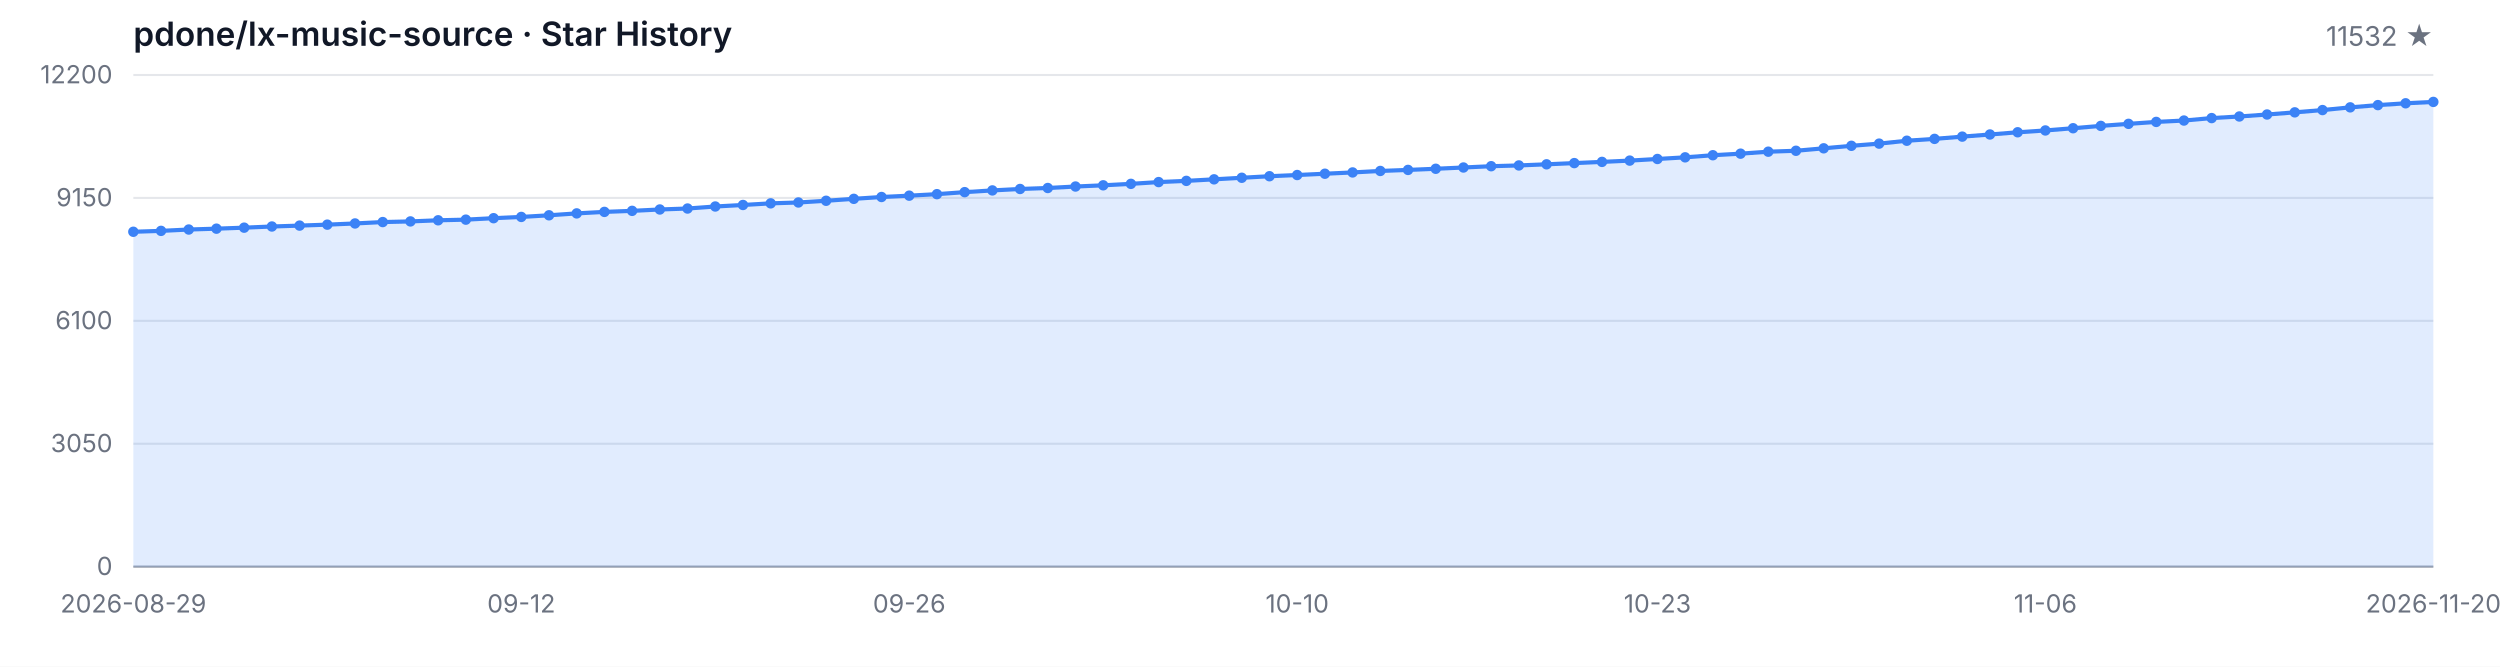
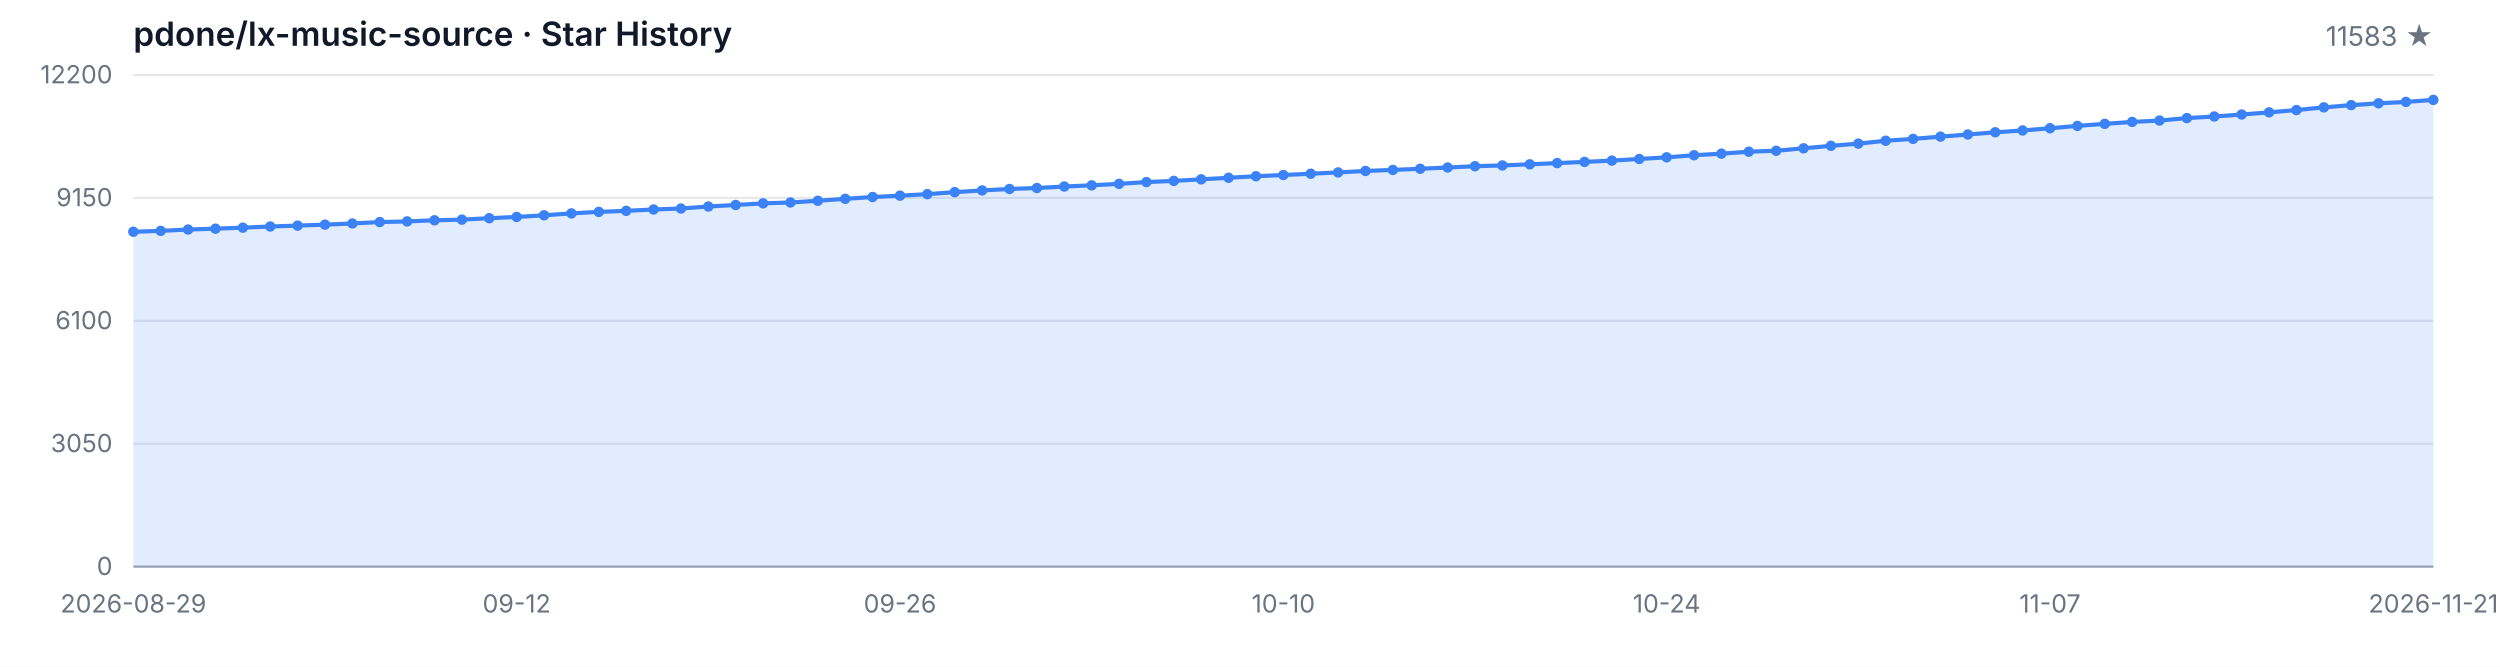
<svg xmlns="http://www.w3.org/2000/svg" width="1200" height="320" viewBox="0 0 1200 320" role="img" aria-label="Star History">
  <style>
  .bg { fill: #ffffff; }
  .grid { stroke: #e5e7eb; stroke-width: 1; }
  .axis { stroke: #9ca3af; stroke-width: 1; }
  .area { fill: rgba(59, 130, 246, 0.15); }
  .line { fill: none; stroke: #3b82f6; stroke-width: 2; stroke-linejoin: round; stroke-linecap: round; }
  .dot { fill: #3b82f6; }
  .tlabel { fill: #6b7280; font-family: -apple-system, BlinkMacSystemFont, 'Segoe UI', sans-serif; font-size: 12px; }
  .title { fill: #111827; font-family: -apple-system, BlinkMacSystemFont, 'Segoe UI', sans-serif; font-size: 16px; font-weight: 600; }
  .subtitle { fill: #6b7280; font-family: -apple-system, BlinkMacSystemFont, 'Segoe UI', sans-serif; font-size: 13px; }
  @media (prefers-color-scheme: dark) {
    .bg { fill: #0d1117; }
    .grid { stroke: #21262d; }
    .axis { stroke: #484f58; }
    .area { fill: rgba(58, 132, 255, 0.18); }
    .line { stroke: #58a6ff; }
    .dot { fill: #58a6ff; }
    .tlabel { fill: #8b949e; }
    .title { fill: #c9d1d9; }
    .subtitle { fill: #8b949e; }
  }
</style>
  <rect class="bg" width="1200" height="320" />
  <text class="title" x="64" y="22">pdone/lx-music-source · Star History</text>
-   <text class="subtitle" x="1168" y="22" text-anchor="end">11532 ★</text>
+   <text class="subtitle" x="1168" y="22" text-anchor="end">11583 ★</text>
  <line class="grid" x1="64" y1="272.00" x2="1168" y2="272.00" />
  <line class="grid" x1="64" y1="213.00" x2="1168" y2="213.00" />
  <line class="grid" x1="64" y1="154.00" x2="1168" y2="154.00" />
  <line class="grid" x1="64" y1="95.00" x2="1168" y2="95.00" />
  <line class="grid" x1="64" y1="36.00" x2="1168" y2="36.00" />
  <text class="tlabel" x="54" y="276.00" text-anchor="end">0</text>
  <text class="tlabel" x="54" y="217.00" text-anchor="end">3050</text>
  <text class="tlabel" x="54" y="158.00" text-anchor="end">6100</text>
  <text class="tlabel" x="54" y="99.00" text-anchor="end">9150</text>
  <text class="tlabel" x="54" y="40.00" text-anchor="end">12200</text>
  <line class="axis" x1="64" y1="272" x2="1168" y2="272" />
-   <path class="area" d="M 64.00 272.00 L 64.00 111.25 L 77.30 110.82 L 90.60 110.17 L 103.90 109.76 L 117.20 109.28 L 130.51 108.72 L 143.81 108.29 L 157.11 107.83 L 170.41 107.26 L 183.71 106.59 L 197.01 106.28 L 210.31 105.74 L 223.61 105.43 L 236.92 104.73 L 250.22 104.13 L 263.52 103.34 L 276.82 102.43 L 290.12 101.71 L 303.42 101.21 L 316.72 100.55 L 330.02 100.09 L 343.33 99.12 L 356.63 98.39 L 369.93 97.61 L 383.23 97.19 L 396.53 96.37 L 409.83 95.44 L 423.13 94.56 L 436.43 93.92 L 449.73 93.20 L 463.04 92.23 L 476.34 91.40 L 489.64 90.71 L 502.94 90.24 L 516.24 89.53 L 529.54 88.95 L 542.84 88.25 L 556.14 87.40 L 569.45 86.82 L 582.75 86.08 L 596.05 85.33 L 609.35 84.59 L 622.65 84.01 L 635.95 83.39 L 649.25 82.77 L 662.55 82.06 L 675.86 81.56 L 689.16 81.01 L 702.46 80.40 L 715.76 79.78 L 729.06 79.41 L 742.36 78.87 L 755.66 78.29 L 768.96 77.71 L 782.27 77.09 L 795.57 76.31 L 808.87 75.52 L 822.17 74.51 L 835.47 73.76 L 848.77 72.81 L 862.07 72.37 L 875.37 71.19 L 888.67 69.99 L 901.98 68.94 L 915.28 67.55 L 928.58 66.66 L 941.88 65.58 L 955.18 64.55 L 968.48 63.49 L 981.78 62.62 L 995.08 61.55 L 1008.39 60.43 L 1021.69 59.45 L 1034.99 58.52 L 1048.29 57.86 L 1061.59 56.68 L 1074.89 55.91 L 1088.19 54.96 L 1101.49 53.93 L 1114.80 52.83 L 1128.10 51.53 L 1141.40 50.45 L 1154.70 49.58 L 1168.00 48.92 L 1168.00 272.00 Z" />
-   <path class="line" d="M 64.00 111.25 L 77.30 110.82 L 90.60 110.17 L 103.90 109.76 L 117.20 109.28 L 130.51 108.72 L 143.81 108.29 L 157.11 107.83 L 170.41 107.26 L 183.71 106.59 L 197.01 106.28 L 210.31 105.74 L 223.61 105.43 L 236.92 104.73 L 250.22 104.13 L 263.52 103.34 L 276.82 102.43 L 290.12 101.71 L 303.42 101.21 L 316.72 100.55 L 330.02 100.09 L 343.33 99.12 L 356.63 98.39 L 369.93 97.61 L 383.23 97.19 L 396.53 96.37 L 409.83 95.44 L 423.13 94.56 L 436.43 93.92 L 449.73 93.20 L 463.04 92.23 L 476.34 91.40 L 489.64 90.71 L 502.94 90.24 L 516.24 89.53 L 529.54 88.95 L 542.84 88.25 L 556.14 87.40 L 569.45 86.82 L 582.75 86.08 L 596.05 85.33 L 609.35 84.59 L 622.65 84.01 L 635.95 83.39 L 649.25 82.77 L 662.55 82.06 L 675.86 81.56 L 689.16 81.01 L 702.46 80.40 L 715.76 79.78 L 729.06 79.41 L 742.36 78.87 L 755.66 78.29 L 768.96 77.71 L 782.27 77.09 L 795.57 76.31 L 808.87 75.52 L 822.17 74.51 L 835.47 73.76 L 848.77 72.81 L 862.07 72.37 L 875.37 71.19 L 888.67 69.99 L 901.98 68.94 L 915.28 67.55 L 928.58 66.66 L 941.88 65.58 L 955.18 64.55 L 968.48 63.49 L 981.78 62.62 L 995.08 61.55 L 1008.39 60.43 L 1021.69 59.45 L 1034.99 58.52 L 1048.29 57.86 L 1061.59 56.68 L 1074.89 55.91 L 1088.19 54.96 L 1101.49 53.93 L 1114.80 52.83 L 1128.10 51.53 L 1141.40 50.45 L 1154.70 49.58 L 1168.00 48.92" />
+   <path class="area" d="M 64.00 272.00 L 64.00 111.25 L 77.14 110.82 L 90.29 110.17 L 103.43 109.76 L 116.57 109.28 L 129.71 108.72 L 142.86 108.29 L 156.00 107.83 L 169.14 107.26 L 182.29 106.59 L 195.43 106.28 L 208.57 105.74 L 221.71 105.43 L 234.86 104.73 L 248.00 104.13 L 261.14 103.34 L 274.29 102.43 L 287.43 101.71 L 300.57 101.21 L 313.71 100.55 L 326.86 100.09 L 340.00 99.12 L 353.14 98.39 L 366.29 97.61 L 379.43 97.19 L 392.57 96.37 L 405.71 95.44 L 418.86 94.56 L 432.00 93.92 L 445.14 93.20 L 458.29 92.23 L 471.43 91.40 L 484.57 90.71 L 497.71 90.24 L 510.86 89.53 L 524.00 88.95 L 537.14 88.25 L 550.29 87.40 L 563.43 86.82 L 576.57 86.08 L 589.71 85.33 L 602.86 84.59 L 616.00 84.01 L 629.14 83.39 L 642.29 82.77 L 655.43 82.06 L 668.57 81.56 L 681.71 81.01 L 694.86 80.40 L 708.00 79.78 L 721.14 79.41 L 734.29 78.87 L 747.43 78.29 L 760.57 77.71 L 773.71 77.09 L 786.86 76.31 L 800.00 75.52 L 813.14 74.51 L 826.29 73.76 L 839.43 72.81 L 852.57 72.37 L 865.71 71.19 L 878.86 69.99 L 892.00 68.94 L 905.14 67.55 L 918.29 66.66 L 931.43 65.58 L 944.57 64.55 L 957.71 63.49 L 970.86 62.62 L 984.00 61.55 L 997.14 60.43 L 1010.29 59.45 L 1023.43 58.52 L 1036.57 57.86 L 1049.71 56.68 L 1062.86 55.91 L 1076.00 54.96 L 1089.14 53.93 L 1102.29 52.83 L 1115.43 51.53 L 1128.57 50.45 L 1141.71 49.58 L 1154.86 48.92 L 1168.00 47.94 L 1168.00 272.00 Z" />
+   <path class="line" d="M 64.00 111.25 L 77.14 110.82 L 90.29 110.17 L 103.43 109.76 L 116.57 109.28 L 129.71 108.72 L 142.86 108.29 L 156.00 107.83 L 169.14 107.26 L 182.29 106.59 L 195.43 106.28 L 208.57 105.74 L 221.71 105.43 L 234.86 104.73 L 248.00 104.13 L 261.14 103.34 L 274.29 102.43 L 287.43 101.71 L 300.57 101.21 L 313.71 100.55 L 326.86 100.09 L 340.00 99.12 L 353.14 98.39 L 366.29 97.61 L 379.43 97.19 L 392.57 96.37 L 405.71 95.44 L 418.86 94.56 L 432.00 93.92 L 445.14 93.20 L 458.29 92.23 L 471.43 91.40 L 484.57 90.71 L 497.71 90.24 L 510.86 89.53 L 524.00 88.95 L 537.14 88.25 L 550.29 87.40 L 563.43 86.82 L 576.57 86.08 L 589.71 85.33 L 602.86 84.59 L 616.00 84.01 L 629.14 83.39 L 642.29 82.77 L 655.43 82.06 L 668.57 81.56 L 681.71 81.01 L 694.86 80.40 L 708.00 79.78 L 721.14 79.41 L 734.29 78.87 L 747.43 78.29 L 760.57 77.71 L 773.71 77.09 L 786.86 76.31 L 800.00 75.52 L 813.14 74.51 L 826.29 73.76 L 839.43 72.81 L 852.57 72.37 L 865.71 71.19 L 878.86 69.99 L 892.00 68.94 L 905.14 67.55 L 918.29 66.66 L 931.43 65.58 L 944.57 64.55 L 957.71 63.49 L 970.86 62.62 L 984.00 61.55 L 997.14 60.43 L 1010.29 59.45 L 1023.43 58.52 L 1036.57 57.86 L 1049.71 56.68 L 1062.86 55.91 L 1076.00 54.96 L 1089.14 53.93 L 1102.29 52.83 L 1115.43 51.53 L 1128.57 50.45 L 1141.71 49.58 L 1154.86 48.92 L 1168.00 47.94" />
  <circle class="dot" cx="64.00" cy="111.25" r="2.5" />
-   <circle class="dot" cx="77.30" cy="110.82" r="2.5" />
-   <circle class="dot" cx="90.60" cy="110.17" r="2.5" />
-   <circle class="dot" cx="103.90" cy="109.76" r="2.5" />
-   <circle class="dot" cx="117.20" cy="109.28" r="2.5" />
-   <circle class="dot" cx="130.51" cy="108.72" r="2.5" />
-   <circle class="dot" cx="143.81" cy="108.29" r="2.5" />
-   <circle class="dot" cx="157.11" cy="107.83" r="2.5" />
-   <circle class="dot" cx="170.41" cy="107.26" r="2.5" />
-   <circle class="dot" cx="183.71" cy="106.59" r="2.5" />
-   <circle class="dot" cx="197.01" cy="106.28" r="2.5" />
-   <circle class="dot" cx="210.31" cy="105.74" r="2.5" />
-   <circle class="dot" cx="223.61" cy="105.43" r="2.5" />
-   <circle class="dot" cx="236.92" cy="104.73" r="2.5" />
-   <circle class="dot" cx="250.22" cy="104.13" r="2.5" />
-   <circle class="dot" cx="263.52" cy="103.34" r="2.5" />
-   <circle class="dot" cx="276.82" cy="102.43" r="2.5" />
-   <circle class="dot" cx="290.12" cy="101.71" r="2.5" />
-   <circle class="dot" cx="303.42" cy="101.21" r="2.5" />
-   <circle class="dot" cx="316.72" cy="100.55" r="2.5" />
-   <circle class="dot" cx="330.02" cy="100.09" r="2.5" />
-   <circle class="dot" cx="343.33" cy="99.12" r="2.5" />
-   <circle class="dot" cx="356.63" cy="98.39" r="2.5" />
-   <circle class="dot" cx="369.93" cy="97.61" r="2.5" />
-   <circle class="dot" cx="383.23" cy="97.19" r="2.5" />
-   <circle class="dot" cx="396.53" cy="96.37" r="2.5" />
-   <circle class="dot" cx="409.83" cy="95.44" r="2.5" />
-   <circle class="dot" cx="423.13" cy="94.56" r="2.5" />
-   <circle class="dot" cx="436.43" cy="93.92" r="2.5" />
-   <circle class="dot" cx="449.73" cy="93.20" r="2.5" />
-   <circle class="dot" cx="463.04" cy="92.23" r="2.5" />
-   <circle class="dot" cx="476.34" cy="91.40" r="2.5" />
-   <circle class="dot" cx="489.64" cy="90.71" r="2.5" />
-   <circle class="dot" cx="502.94" cy="90.24" r="2.5" />
-   <circle class="dot" cx="516.24" cy="89.53" r="2.5" />
-   <circle class="dot" cx="529.54" cy="88.95" r="2.5" />
-   <circle class="dot" cx="542.84" cy="88.25" r="2.5" />
-   <circle class="dot" cx="556.14" cy="87.40" r="2.5" />
-   <circle class="dot" cx="569.45" cy="86.82" r="2.5" />
-   <circle class="dot" cx="582.75" cy="86.08" r="2.5" />
-   <circle class="dot" cx="596.05" cy="85.33" r="2.5" />
-   <circle class="dot" cx="609.35" cy="84.59" r="2.5" />
-   <circle class="dot" cx="622.65" cy="84.01" r="2.5" />
-   <circle class="dot" cx="635.95" cy="83.39" r="2.5" />
-   <circle class="dot" cx="649.25" cy="82.77" r="2.5" />
-   <circle class="dot" cx="662.55" cy="82.06" r="2.5" />
-   <circle class="dot" cx="675.86" cy="81.56" r="2.5" />
-   <circle class="dot" cx="689.16" cy="81.01" r="2.5" />
-   <circle class="dot" cx="702.46" cy="80.40" r="2.5" />
-   <circle class="dot" cx="715.76" cy="79.78" r="2.5" />
-   <circle class="dot" cx="729.06" cy="79.41" r="2.5" />
-   <circle class="dot" cx="742.36" cy="78.87" r="2.5" />
-   <circle class="dot" cx="755.66" cy="78.29" r="2.5" />
-   <circle class="dot" cx="768.96" cy="77.71" r="2.5" />
-   <circle class="dot" cx="782.27" cy="77.09" r="2.5" />
-   <circle class="dot" cx="795.57" cy="76.31" r="2.5" />
-   <circle class="dot" cx="808.87" cy="75.52" r="2.5" />
-   <circle class="dot" cx="822.17" cy="74.51" r="2.5" />
-   <circle class="dot" cx="835.47" cy="73.76" r="2.5" />
-   <circle class="dot" cx="848.77" cy="72.81" r="2.5" />
-   <circle class="dot" cx="862.07" cy="72.37" r="2.5" />
-   <circle class="dot" cx="875.37" cy="71.19" r="2.5" />
-   <circle class="dot" cx="888.67" cy="69.99" r="2.5" />
-   <circle class="dot" cx="901.98" cy="68.94" r="2.5" />
-   <circle class="dot" cx="915.28" cy="67.55" r="2.5" />
-   <circle class="dot" cx="928.58" cy="66.66" r="2.5" />
-   <circle class="dot" cx="941.88" cy="65.58" r="2.5" />
-   <circle class="dot" cx="955.18" cy="64.55" r="2.5" />
-   <circle class="dot" cx="968.48" cy="63.49" r="2.5" />
-   <circle class="dot" cx="981.78" cy="62.62" r="2.5" />
-   <circle class="dot" cx="995.08" cy="61.55" r="2.5" />
-   <circle class="dot" cx="1008.39" cy="60.43" r="2.5" />
-   <circle class="dot" cx="1021.69" cy="59.45" r="2.5" />
-   <circle class="dot" cx="1034.99" cy="58.52" r="2.5" />
-   <circle class="dot" cx="1048.29" cy="57.86" r="2.5" />
-   <circle class="dot" cx="1061.59" cy="56.68" r="2.5" />
-   <circle class="dot" cx="1074.89" cy="55.91" r="2.5" />
-   <circle class="dot" cx="1088.19" cy="54.96" r="2.5" />
-   <circle class="dot" cx="1101.49" cy="53.93" r="2.5" />
-   <circle class="dot" cx="1114.80" cy="52.83" r="2.5" />
-   <circle class="dot" cx="1128.10" cy="51.53" r="2.5" />
-   <circle class="dot" cx="1141.40" cy="50.45" r="2.5" />
-   <circle class="dot" cx="1154.70" cy="49.58" r="2.5" />
-   <circle class="dot" cx="1168.00" cy="48.92" r="2.5" />
+   <circle class="dot" cx="77.14" cy="110.82" r="2.5" />
+   <circle class="dot" cx="90.29" cy="110.17" r="2.5" />
+   <circle class="dot" cx="103.43" cy="109.76" r="2.5" />
+   <circle class="dot" cx="116.57" cy="109.28" r="2.5" />
+   <circle class="dot" cx="129.71" cy="108.72" r="2.5" />
+   <circle class="dot" cx="142.86" cy="108.29" r="2.5" />
+   <circle class="dot" cx="156.00" cy="107.83" r="2.5" />
+   <circle class="dot" cx="169.14" cy="107.26" r="2.5" />
+   <circle class="dot" cx="182.29" cy="106.59" r="2.5" />
+   <circle class="dot" cx="195.43" cy="106.28" r="2.5" />
+   <circle class="dot" cx="208.57" cy="105.74" r="2.5" />
+   <circle class="dot" cx="221.71" cy="105.43" r="2.5" />
+   <circle class="dot" cx="234.86" cy="104.73" r="2.5" />
+   <circle class="dot" cx="248.00" cy="104.13" r="2.5" />
+   <circle class="dot" cx="261.14" cy="103.34" r="2.5" />
+   <circle class="dot" cx="274.29" cy="102.43" r="2.5" />
+   <circle class="dot" cx="287.43" cy="101.71" r="2.5" />
+   <circle class="dot" cx="300.57" cy="101.21" r="2.5" />
+   <circle class="dot" cx="313.71" cy="100.55" r="2.5" />
+   <circle class="dot" cx="326.86" cy="100.09" r="2.5" />
+   <circle class="dot" cx="340.00" cy="99.12" r="2.5" />
+   <circle class="dot" cx="353.14" cy="98.39" r="2.5" />
+   <circle class="dot" cx="366.29" cy="97.61" r="2.5" />
+   <circle class="dot" cx="379.43" cy="97.19" r="2.5" />
+   <circle class="dot" cx="392.57" cy="96.37" r="2.5" />
+   <circle class="dot" cx="405.71" cy="95.44" r="2.5" />
+   <circle class="dot" cx="418.86" cy="94.56" r="2.5" />
+   <circle class="dot" cx="432.00" cy="93.92" r="2.5" />
+   <circle class="dot" cx="445.14" cy="93.20" r="2.5" />
+   <circle class="dot" cx="458.29" cy="92.23" r="2.5" />
+   <circle class="dot" cx="471.43" cy="91.40" r="2.5" />
+   <circle class="dot" cx="484.57" cy="90.71" r="2.5" />
+   <circle class="dot" cx="497.71" cy="90.24" r="2.5" />
+   <circle class="dot" cx="510.86" cy="89.53" r="2.5" />
+   <circle class="dot" cx="524.00" cy="88.95" r="2.5" />
+   <circle class="dot" cx="537.14" cy="88.25" r="2.5" />
+   <circle class="dot" cx="550.29" cy="87.40" r="2.5" />
+   <circle class="dot" cx="563.43" cy="86.82" r="2.5" />
+   <circle class="dot" cx="576.57" cy="86.08" r="2.5" />
+   <circle class="dot" cx="589.71" cy="85.33" r="2.5" />
+   <circle class="dot" cx="602.86" cy="84.59" r="2.5" />
+   <circle class="dot" cx="616.00" cy="84.01" r="2.5" />
+   <circle class="dot" cx="629.14" cy="83.39" r="2.5" />
+   <circle class="dot" cx="642.29" cy="82.77" r="2.5" />
+   <circle class="dot" cx="655.43" cy="82.06" r="2.5" />
+   <circle class="dot" cx="668.57" cy="81.56" r="2.5" />
+   <circle class="dot" cx="681.71" cy="81.01" r="2.5" />
+   <circle class="dot" cx="694.86" cy="80.40" r="2.5" />
+   <circle class="dot" cx="708.00" cy="79.78" r="2.5" />
+   <circle class="dot" cx="721.14" cy="79.41" r="2.5" />
+   <circle class="dot" cx="734.29" cy="78.87" r="2.5" />
+   <circle class="dot" cx="747.43" cy="78.29" r="2.5" />
+   <circle class="dot" cx="760.57" cy="77.71" r="2.5" />
+   <circle class="dot" cx="773.71" cy="77.09" r="2.5" />
+   <circle class="dot" cx="786.86" cy="76.31" r="2.5" />
+   <circle class="dot" cx="800.00" cy="75.52" r="2.5" />
+   <circle class="dot" cx="813.14" cy="74.51" r="2.5" />
+   <circle class="dot" cx="826.29" cy="73.76" r="2.5" />
+   <circle class="dot" cx="839.43" cy="72.81" r="2.5" />
+   <circle class="dot" cx="852.57" cy="72.37" r="2.5" />
+   <circle class="dot" cx="865.71" cy="71.19" r="2.5" />
+   <circle class="dot" cx="878.86" cy="69.99" r="2.5" />
+   <circle class="dot" cx="892.00" cy="68.94" r="2.5" />
+   <circle class="dot" cx="905.14" cy="67.55" r="2.5" />
+   <circle class="dot" cx="918.29" cy="66.66" r="2.5" />
+   <circle class="dot" cx="931.43" cy="65.58" r="2.5" />
+   <circle class="dot" cx="944.57" cy="64.55" r="2.5" />
+   <circle class="dot" cx="957.71" cy="63.49" r="2.5" />
+   <circle class="dot" cx="970.86" cy="62.62" r="2.5" />
+   <circle class="dot" cx="984.00" cy="61.55" r="2.5" />
+   <circle class="dot" cx="997.14" cy="60.43" r="2.5" />
+   <circle class="dot" cx="1010.29" cy="59.45" r="2.5" />
+   <circle class="dot" cx="1023.43" cy="58.52" r="2.5" />
+   <circle class="dot" cx="1036.57" cy="57.86" r="2.5" />
+   <circle class="dot" cx="1049.71" cy="56.68" r="2.5" />
+   <circle class="dot" cx="1062.86" cy="55.91" r="2.5" />
+   <circle class="dot" cx="1076.00" cy="54.96" r="2.5" />
+   <circle class="dot" cx="1089.14" cy="53.93" r="2.5" />
+   <circle class="dot" cx="1102.29" cy="52.83" r="2.5" />
+   <circle class="dot" cx="1115.43" cy="51.53" r="2.5" />
+   <circle class="dot" cx="1128.57" cy="50.45" r="2.5" />
+   <circle class="dot" cx="1141.71" cy="49.58" r="2.5" />
+   <circle class="dot" cx="1154.86" cy="48.92" r="2.5" />
+   <circle class="dot" cx="1168.00" cy="47.94" r="2.5" />
  <text class="tlabel" x="64.00" y="294" text-anchor="middle">2026-08-29</text>
-   <text class="tlabel" x="250.22" y="294" text-anchor="middle">09-12</text>
-   <text class="tlabel" x="436.43" y="294" text-anchor="middle">09-26</text>
-   <text class="tlabel" x="622.65" y="294" text-anchor="middle">10-10</text>
-   <text class="tlabel" x="795.57" y="294" text-anchor="middle">10-23</text>
-   <text class="tlabel" x="981.78" y="294" text-anchor="middle">11-06</text>
-   <text class="tlabel" x="1168.00" y="294" text-anchor="middle">2026-11-20</text>
+   <text class="tlabel" x="248.00" y="294" text-anchor="middle">09-12</text>
+   <text class="tlabel" x="432.00" y="294" text-anchor="middle">09-26</text>
+   <text class="tlabel" x="616.00" y="294" text-anchor="middle">10-10</text>
+   <text class="tlabel" x="800.00" y="294" text-anchor="middle">10-24</text>
+   <text class="tlabel" x="984.00" y="294" text-anchor="middle">11-07</text>
+   <text class="tlabel" x="1168.00" y="294" text-anchor="middle">2026-11-21</text>
</svg>
